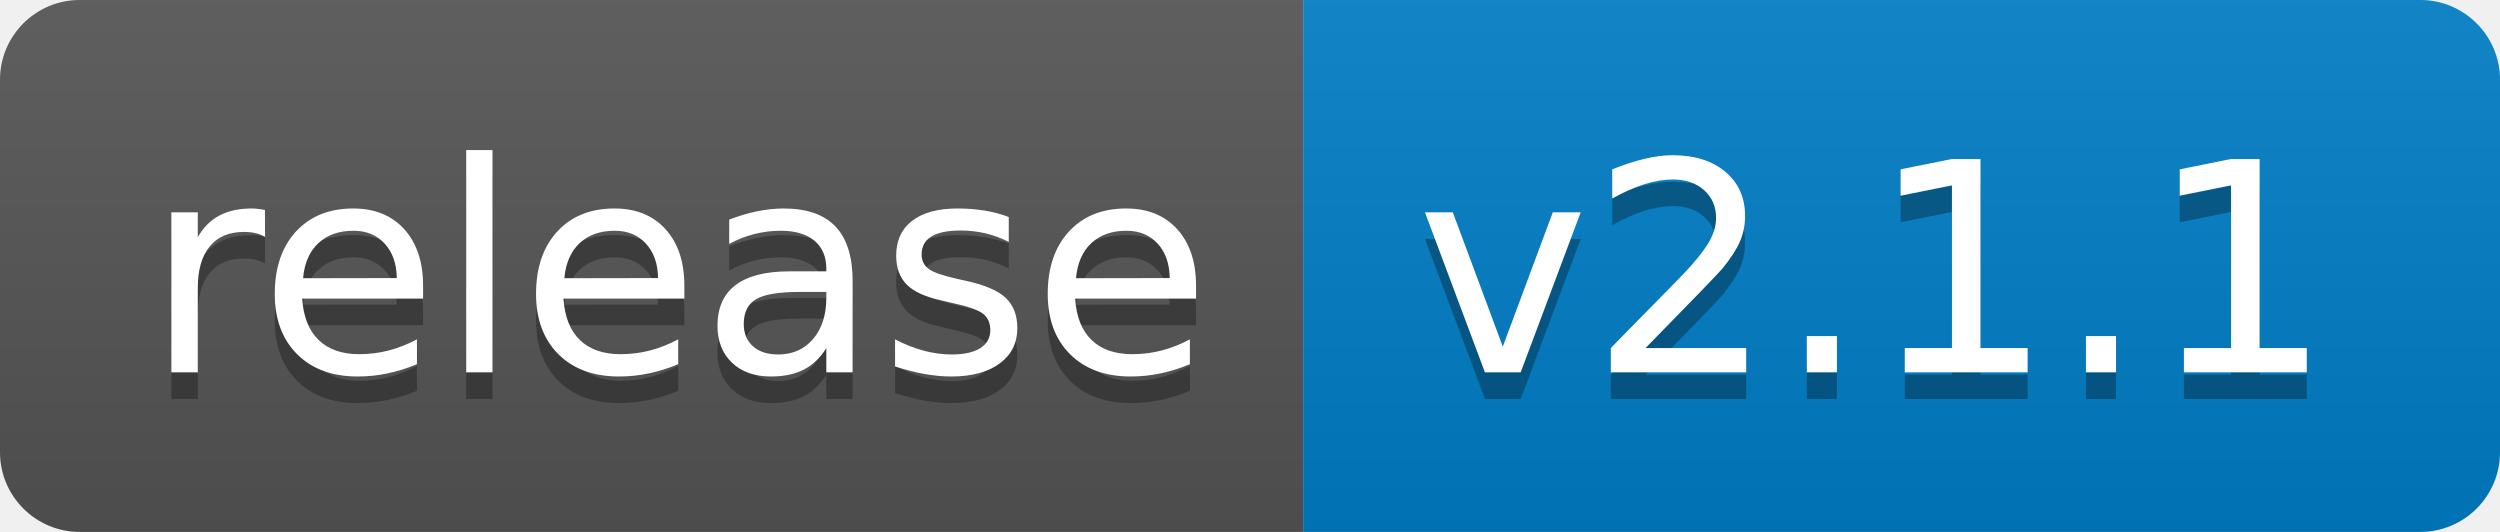
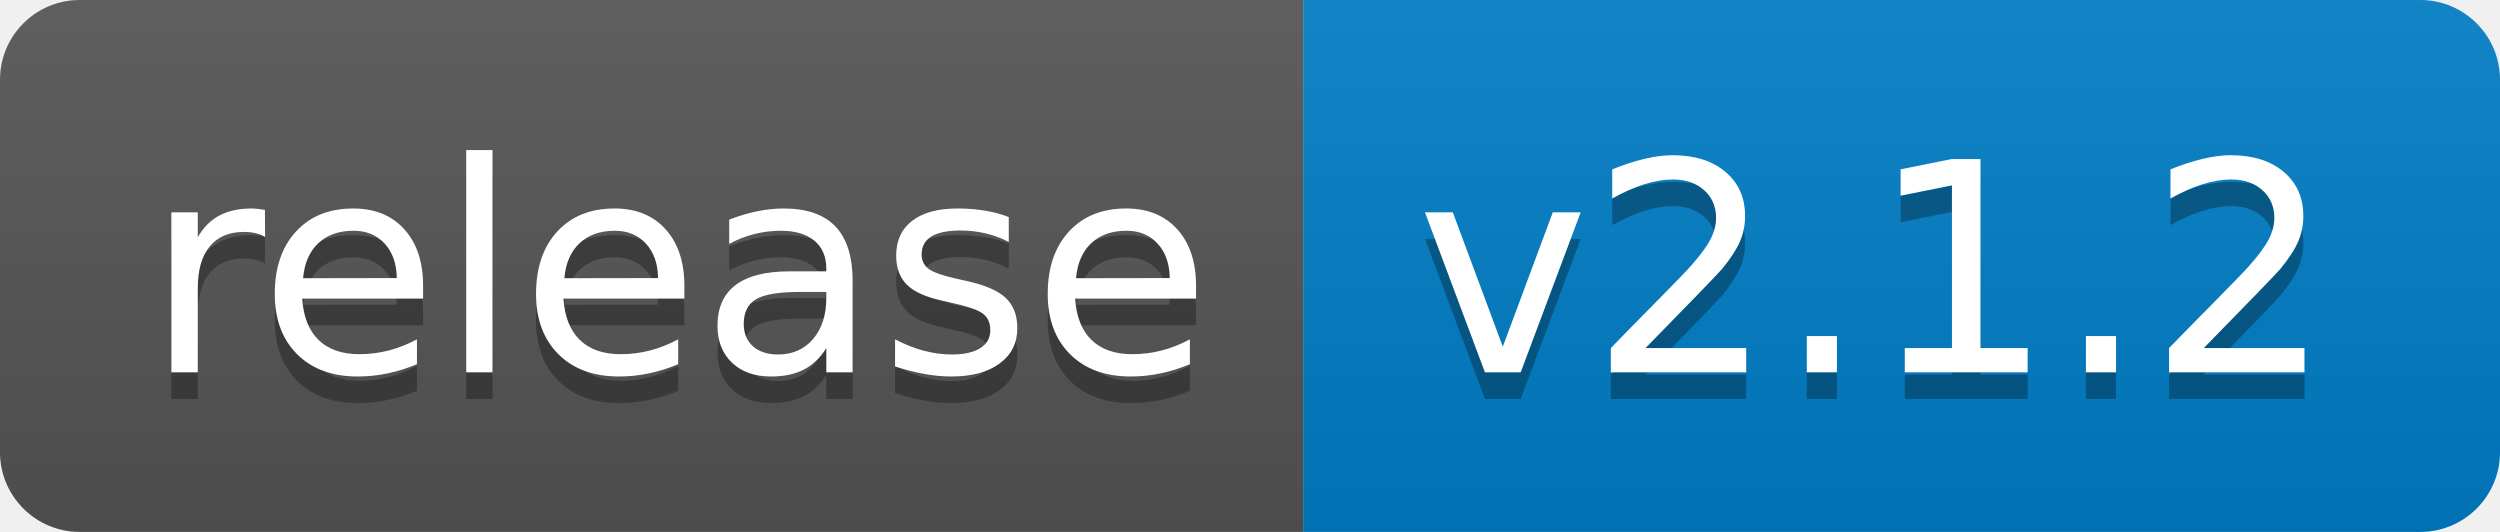
<svg xmlns="http://www.w3.org/2000/svg" width="94" height="20">
  <linearGradient id="b" x2="0" y2="100%">
    <stop offset="0" stop-color="#bbb" stop-opacity=".1" />
    <stop offset="1" stop-opacity=".1" />
  </linearGradient>
  <clipPath id="a">
    <rect width="94" height="20" rx="3" fill="#fff" />
  </clipPath>
  <g clip-path="url(#a)">
    <path fill="#555" d="M0 0h49v20H0z" />
    <path fill="#007ec6" d="M49 0h45v20H49z" />
    <path fill="url(#b)" d="M0 0h94v20H0z" />
  </g>
  <g fill="#fff" text-anchor="middle" font-family="DejaVu Sans,Verdana,Geneva,sans-serif" font-size="110">
    <text x="255" y="150" fill="#010101" fill-opacity=".3" transform="scale(.1)" textLength="390">release</text>
    <text x="255" y="140" transform="scale(.1)" textLength="390">release</text>
-     <text x="705" y="150" fill="#010101" fill-opacity=".3" transform="scale(.1)" textLength="350">v2.1.1</text>
-     <text x="705" y="140" transform="scale(.1)" textLength="350">v2.1.1</text>
+     <text x="705" y="150" fill="#010101" fill-opacity=".3" transform="scale(.1)" textLength="350">v2.1.2</text>
+     <text x="705" y="140" transform="scale(.1)" textLength="350">v2.1.2</text>
  </g>
</svg>
